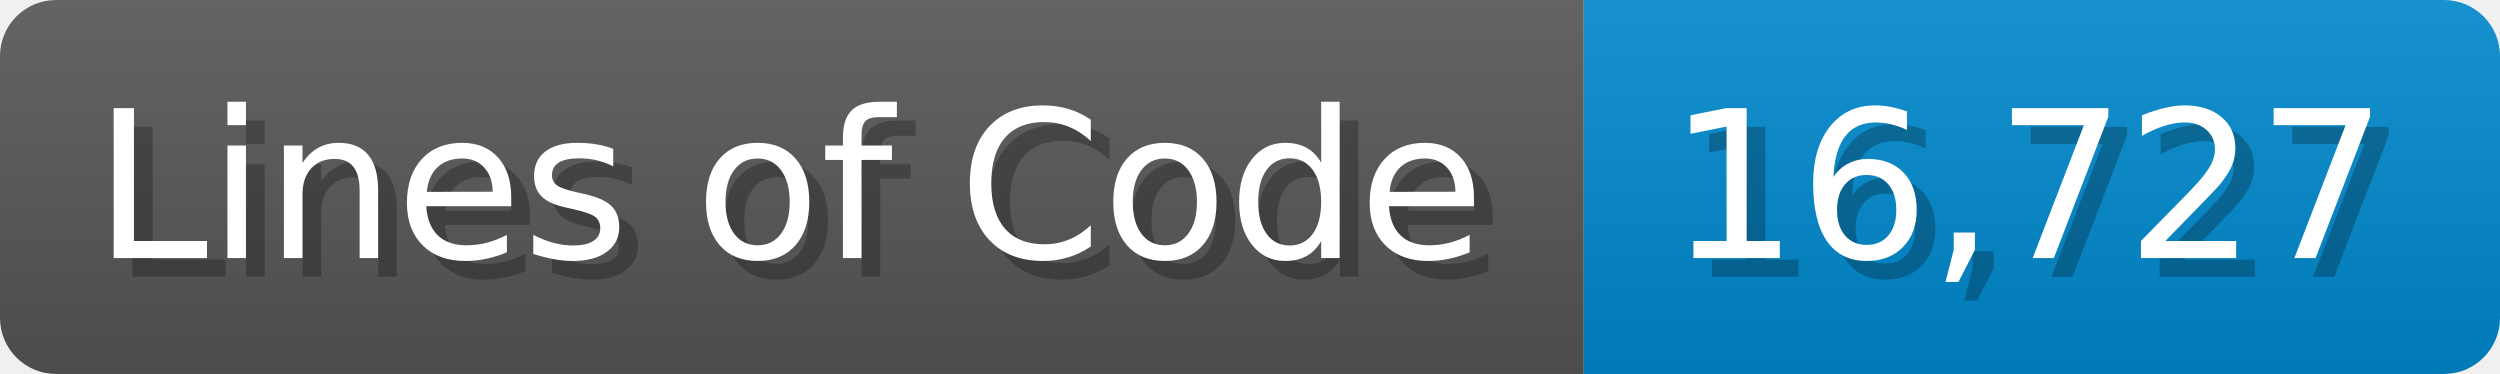
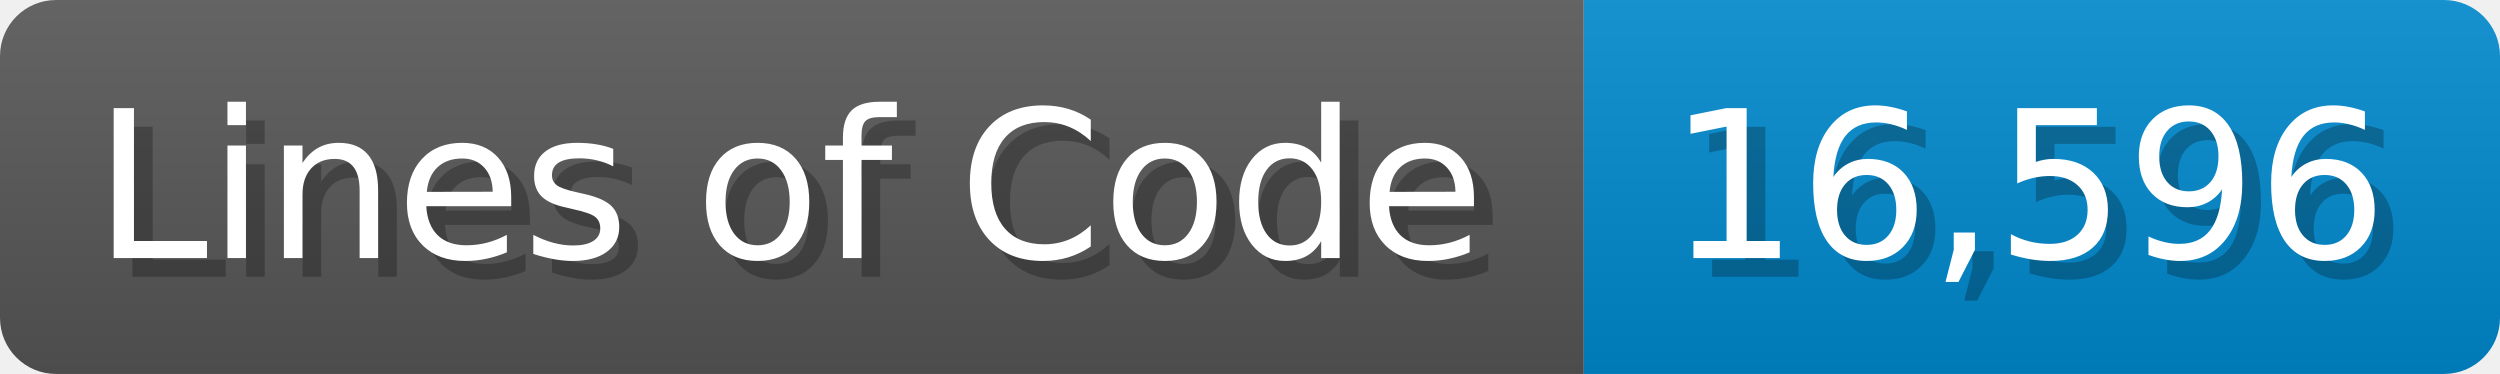
<svg xmlns="http://www.w3.org/2000/svg" width="133.7" height="20" viewBox="0 0 1337 200">
  <linearGradient id="a" x2="0" y2="100%">
    <stop offset="0" stop-opacity=".1" stop-color="#EEE" />
    <stop offset="1" stop-opacity=".1" />
  </linearGradient>
  <mask id="m">
    <rect width="1337" height="200" rx="30" fill="#FFF" />
  </mask>
  <g mask="url(#m)">
    <rect width="847" height="200" fill="#555" />
    <rect width="490" height="200" fill="#08C" x="847" />
    <rect width="1337" height="200" fill="url(#a)" />
  </g>
  <g fill="#fff" text-anchor="start" font-family="Verdana,DejaVu Sans,sans-serif" font-size="110">
    <text x="60" y="148" textLength="747" fill="#000" opacity="0.25">Lines of Code</text>
    <text x="50" y="138" textLength="747">Lines of Code</text>
-     <text x="902" y="148" textLength="390" fill="#000" opacity="0.25">16,727</text>
-     <text x="892" y="138" textLength="390">16,727</text>
+     <text x="902" y="148" textLength="390" fill="#000" opacity="0.25">16,596</text>
+     <text x="892" y="138" textLength="390">16,596</text>
  </g>
</svg>
